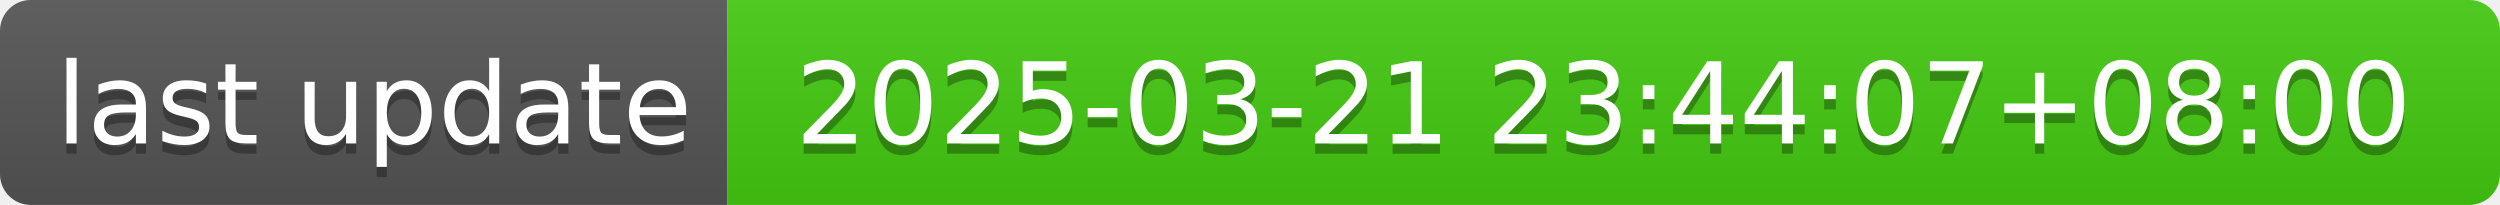
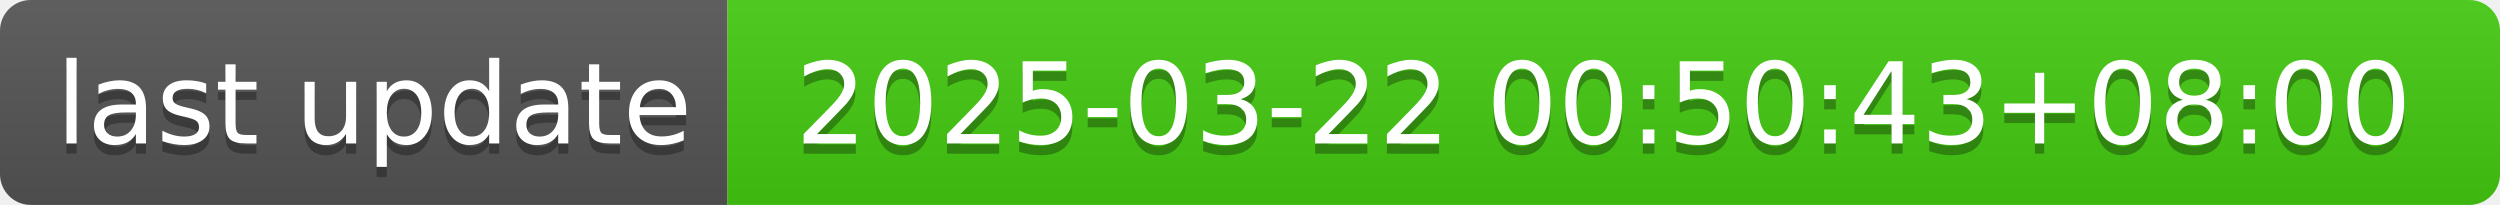
- <svg xmlns="http://www.w3.org/2000/svg" width="244" height="20" role="img" aria-label="last update: 2025-03-21 23:44:07+08:00">
+ <svg xmlns="http://www.w3.org/2000/svg" width="244" height="20" role="img" aria-label="last update: 2025-03-22 00:50:43+08:00">
  <linearGradient id="s" x2="0" y2="100%">
    <stop offset="0" stop-color="#bbb" stop-opacity=".1" />
    <stop offset="1" stop-opacity=".1" />
  </linearGradient>
  <clipPath id="r">
    <rect width="244" height="20" rx="3" fill="#fff" />
  </clipPath>
  <g clip-path="url(#r)">
    <rect width="71" height="20" fill="#555" />
    <rect x="71" width="173" height="20" fill="#4c1" />
    <rect width="244" height="20" fill="url(#s)" />
  </g>
  <g fill="#fff" text-anchor="middle" font-family="Verdana,Geneva,DejaVu Sans,sans-serif" text-rendering="geometricPrecision" font-size="110">
    <text aria-hidden="true" x="365" y="150" fill="#010101" fill-opacity=".3" transform="scale(.1)" textLength="610">last update</text>
    <text x="365" y="140" transform="scale(.1)" fill="#fff" textLength="610">last update</text>
-     <text aria-hidden="true" x="1565" y="150" fill="#010101" fill-opacity=".3" transform="scale(.1)" textLength="1630">2025-03-21 23:44:07+08:00</text>
-     <text x="1565" y="140" transform="scale(.1)" fill="#fff" textLength="1630">2025-03-21 23:44:07+08:00</text>
+     <text aria-hidden="true" x="1565" y="150" fill="#010101" fill-opacity=".3" transform="scale(.1)" textLength="1630">2025-03-22 00:50:43+08:00</text>
+     <text x="1565" y="140" transform="scale(.1)" fill="#fff" textLength="1630">2025-03-22 00:50:43+08:00</text>
  </g>
</svg>
